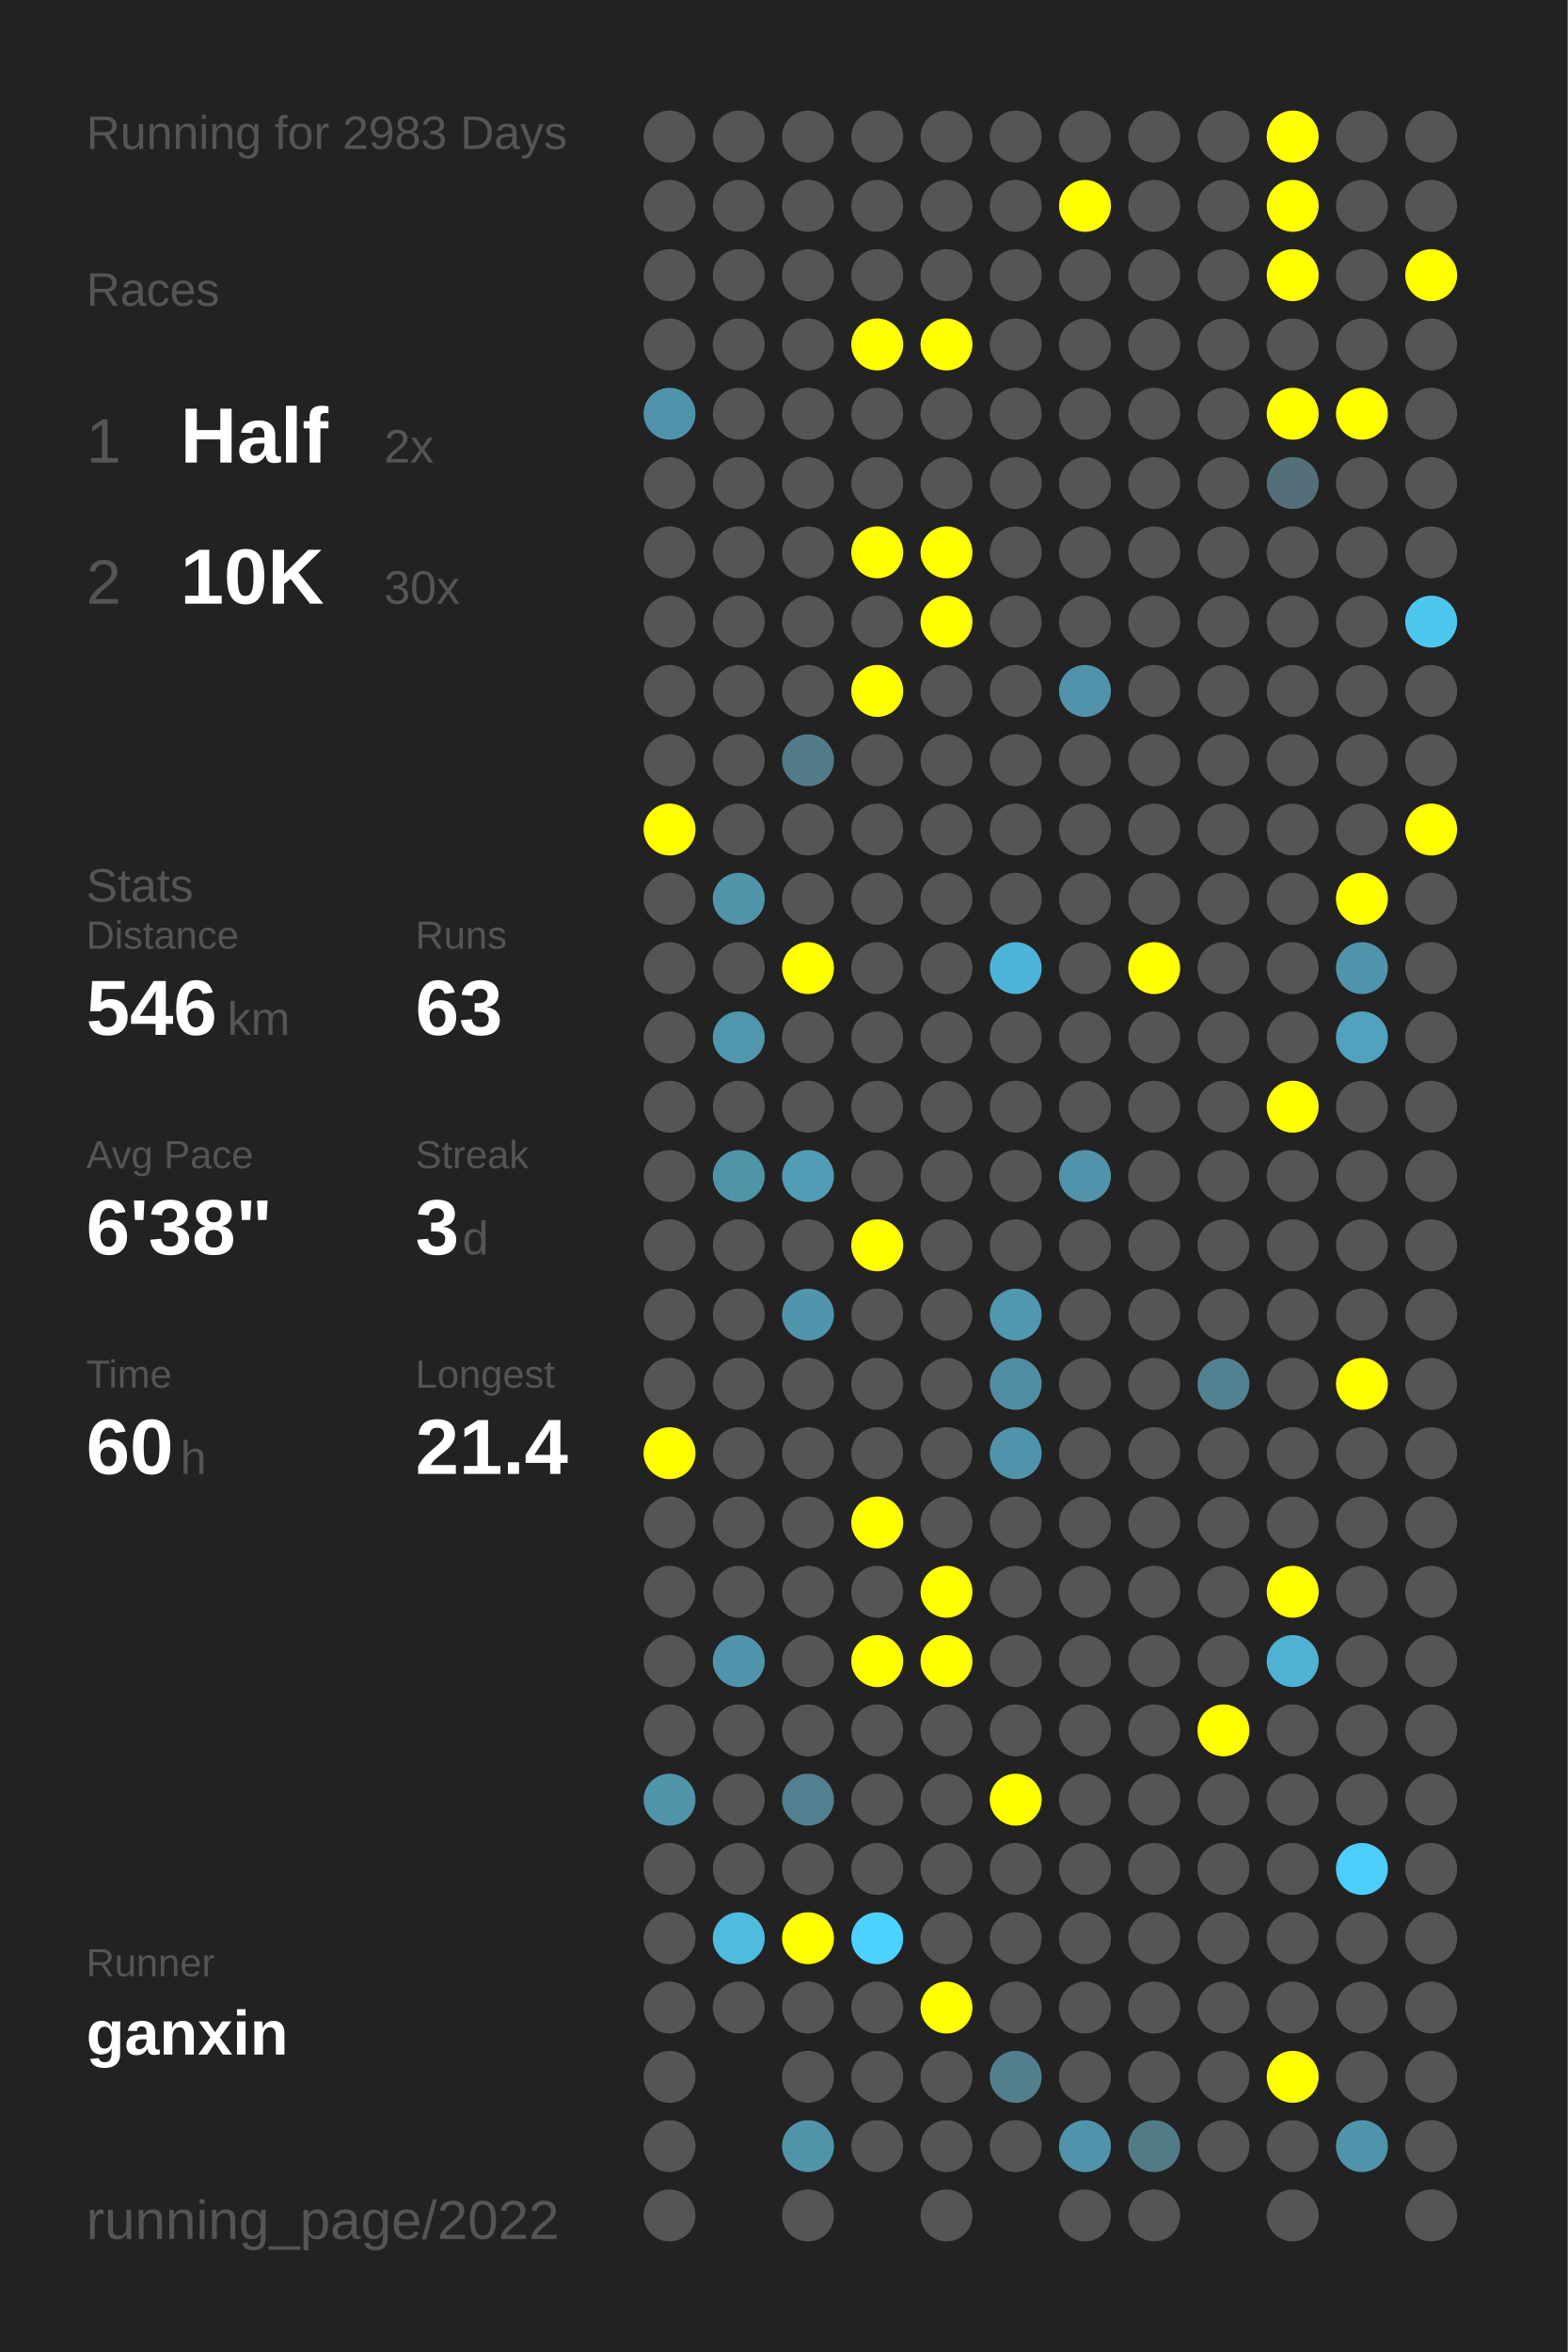
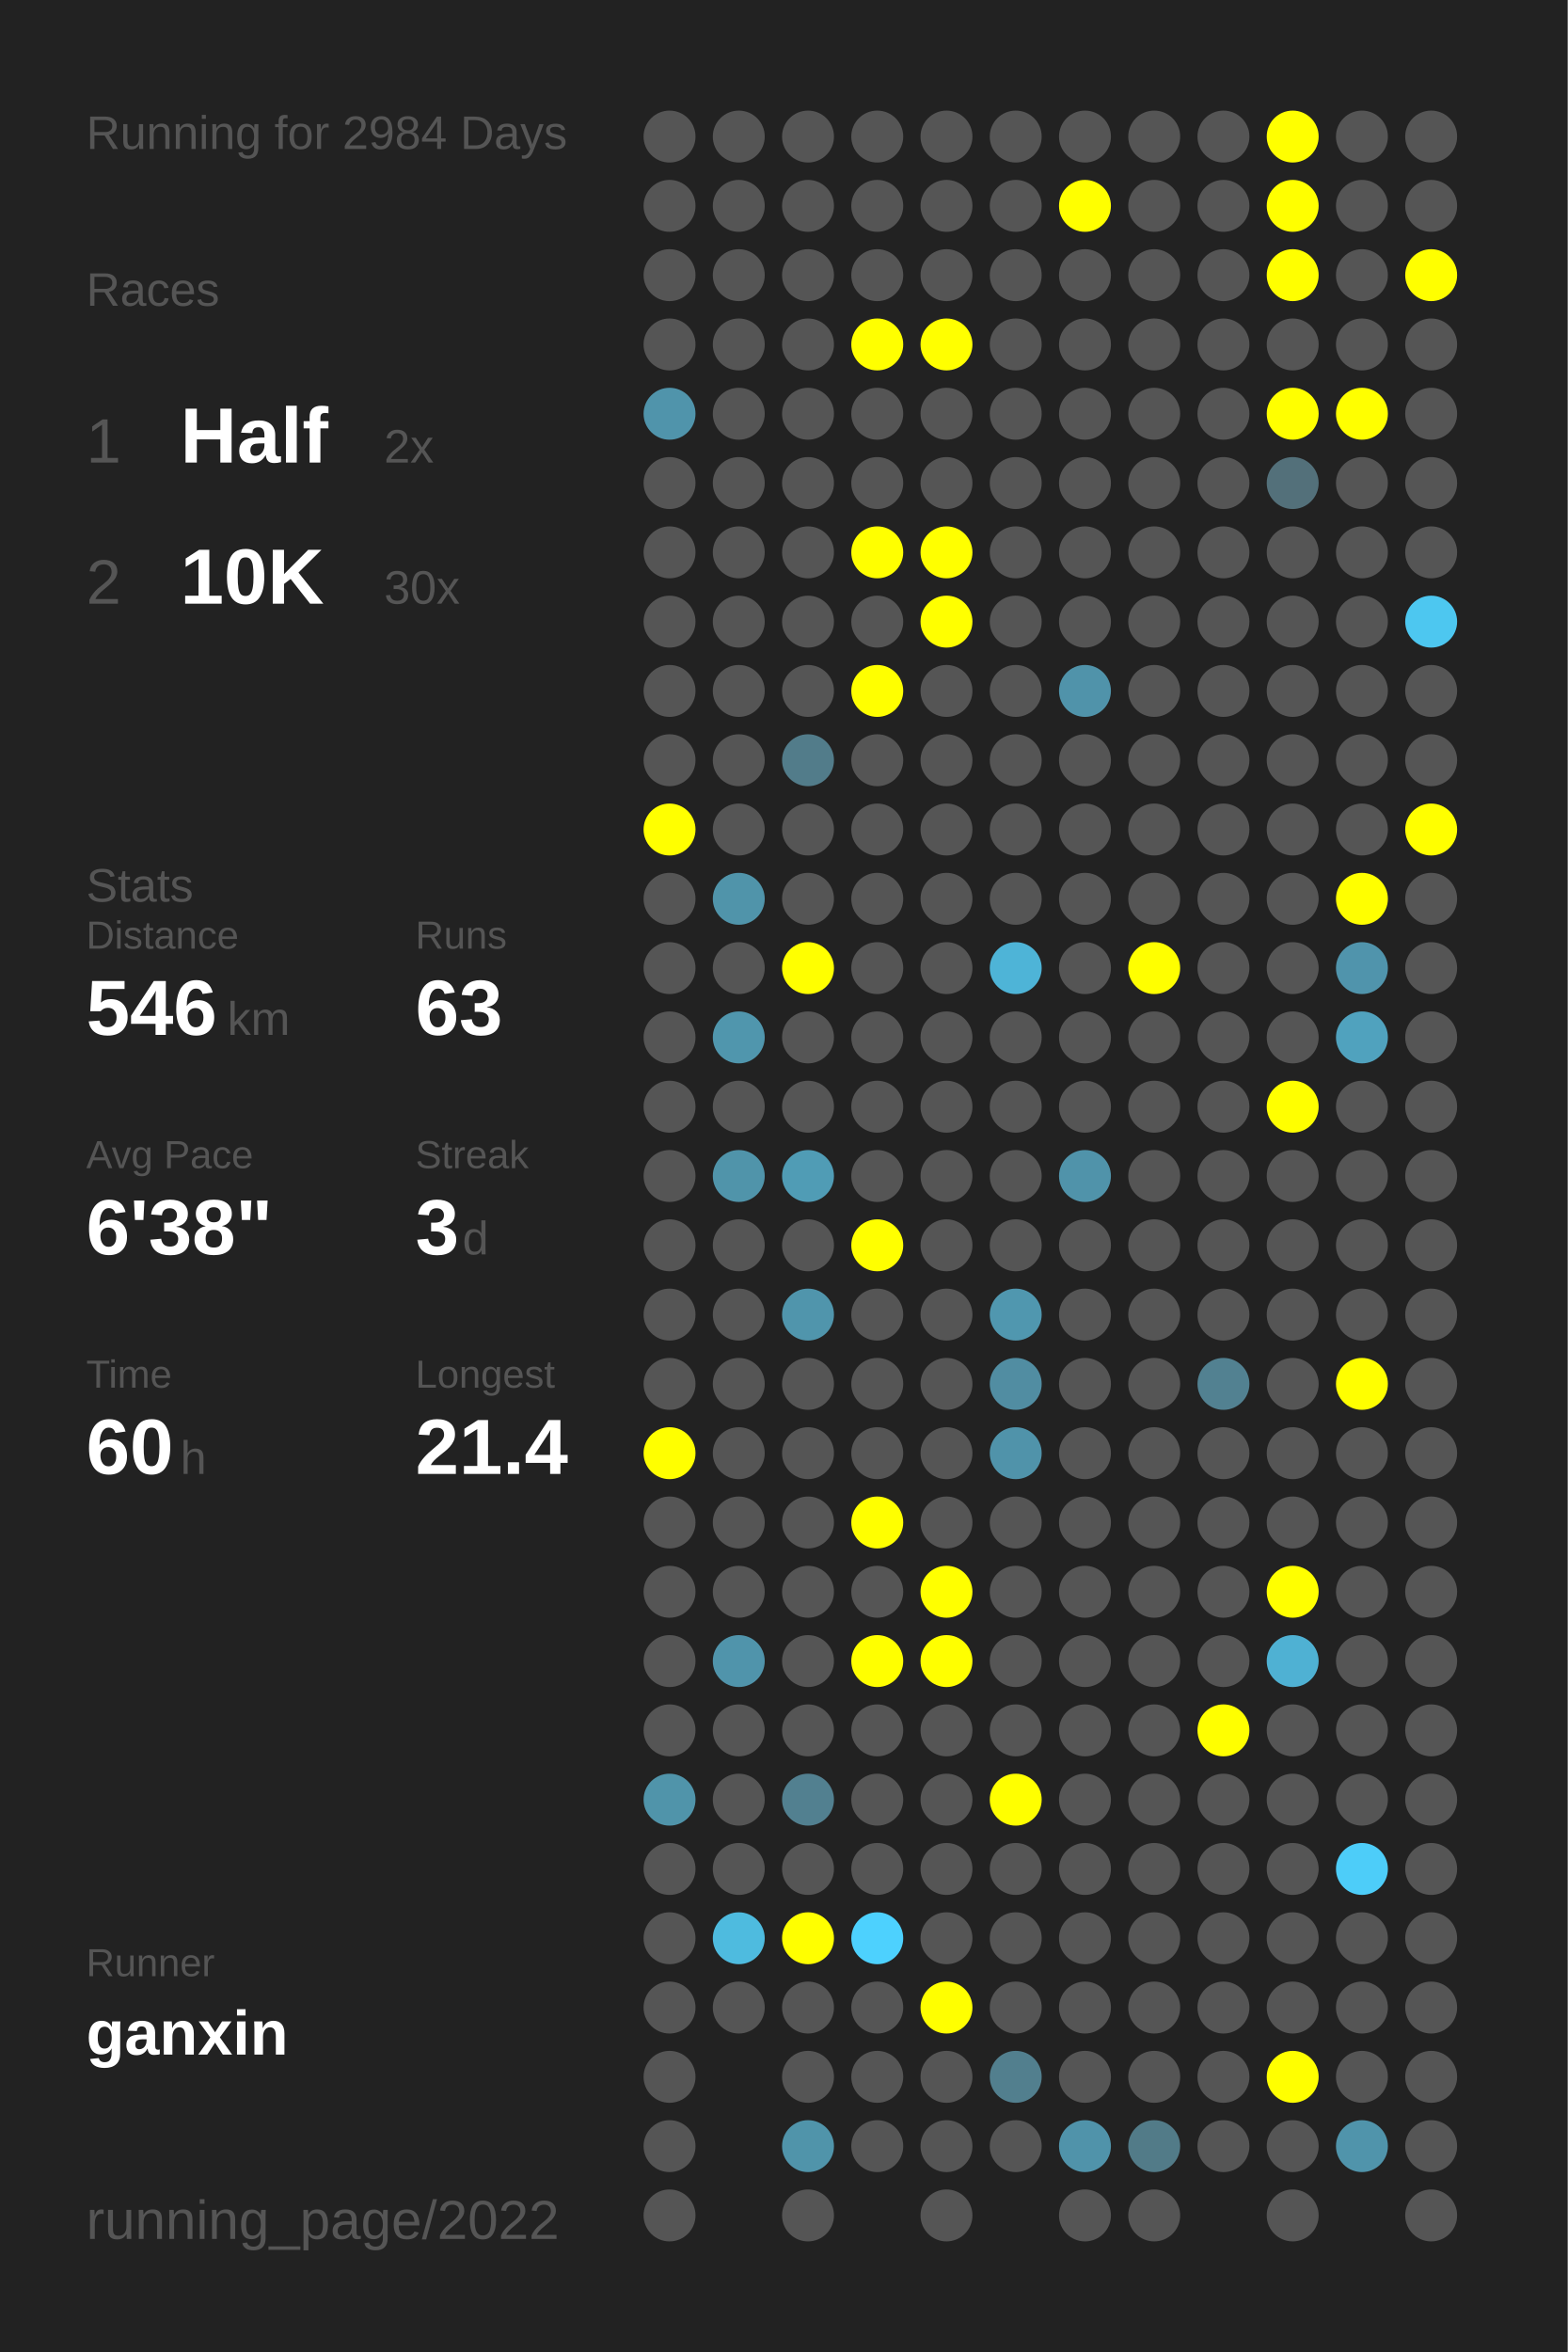
<svg xmlns="http://www.w3.org/2000/svg" baseProfile="full" height="300mm" version="1.1" viewBox="0,0,200,300" width="200mm">
  <defs />
  <rect fill="#222222" height="300" width="200" x="0" y="0" />
-   <text fill="#555555" style="font-size:6px; font-family:Arial;" x="11" y="19">Running for 2983 Days</text>
+   <text fill="#555555" style="font-size:6px; font-family:Arial;" x="11" y="19">Running for 2984 Days</text>
  <text fill="#555555" style="font-size:6px; font-family:Arial;" x="11" y="39">Races</text>
  <text fill="#555555" style="font-size:8px; font-family:Arial;" x="11" y="59">1</text>
  <text fill="#FFFFFF" style="font-size:10px; font-family:Arial; font-weight:bold;" x="23" y="59">Half</text>
  <text fill="#555555" style="font-size:6px; font-family:Arial;" x="49" y="59">2x</text>
  <text fill="#555555" style="font-size:8px; font-family:Arial;" x="11" y="77">2</text>
  <text fill="#FFFFFF" style="font-size:10px; font-family:Arial; font-weight:bold;" x="23" y="77">10K</text>
  <text fill="#555555" style="font-size:6px; font-family:Arial;" x="49" y="77">30x</text>
  <text fill="#555555" style="font-size:6px; font-family:Arial;" x="11" y="115">Stats</text>
  <text fill="#555555" style="font-size:5px; font-family:Arial;" x="11" y="121">Distance</text>
  <text fill="#FFFFFF" style="font-size:10px; font-family:Arial; font-weight:bold;" x="11" y="132">546</text>
  <text fill="#555555" style="font-size:6px; font-family:Arial;" x="29" y="132">km</text>
  <text fill="#555555" style="font-size:5px; font-family:Arial;" x="53" y="121">Runs</text>
  <text fill="#FFFFFF" style="font-size:10px; font-family:Arial; font-weight:bold;" x="53" y="132">63</text>
  <text fill="#555555" style="font-size:5px; font-family:Arial;" x="11" y="149">Avg Pace</text>
  <text fill="#FFFFFF" style="font-size:10px; font-family:Arial; font-weight:bold;" x="11" y="160">6'38"</text>
  <text fill="#555555" style="font-size:5px; font-family:Arial;" x="53" y="149">Streak</text>
  <text fill="#FFFFFF" style="font-size:10px; font-family:Arial; font-weight:bold;" x="53" y="160">3</text>
  <text fill="#555555" style="font-size:6px; font-family:Arial;" x="59" y="160">d</text>
  <text fill="#555555" style="font-size:5px; font-family:Arial;" x="11" y="177">Time</text>
  <text fill="#FFFFFF" style="font-size:10px; font-family:Arial; font-weight:bold;" x="11" y="188">60</text>
  <text fill="#555555" style="font-size:6px; font-family:Arial;" x="23" y="188">h</text>
  <text fill="#555555" style="font-size:5px; font-family:Arial;" x="53" y="177">Longest</text>
  <text fill="#FFFFFF" style="font-size:10px; font-family:Arial; font-weight:bold;" x="53" y="188">21.4</text>
  <text fill="#555555" style="font-size:5px; font-family:Arial;" x="11" y="252.065">Runner</text>
  <text fill="#FFFFFF" style="font-size:8px; font-family:Arial; font-weight:bold;" x="11" y="262.065">ganxin</text>
  <text fill="#555555" style="font-size:7px; font-family:Arial;" x="11" y="285.581">running_page/2022</text>
  <circle cx="85.417" cy="17.419" fill="#555555" r="3.312" />
  <circle cx="85.417" cy="26.258" fill="#555555" r="3.312" />
  <circle cx="85.417" cy="35.097" fill="#555555" r="3.312" />
  <circle cx="85.417" cy="43.935" fill="#555555" r="3.312" />
  <circle cx="85.417" cy="52.774" fill="#5094ab" r="3.312" />
  <circle cx="85.417" cy="61.613" fill="#555555" r="3.312" />
  <circle cx="85.417" cy="70.452" fill="#555555" r="3.312" />
  <circle cx="85.417" cy="79.29" fill="#555555" r="3.312" />
  <circle cx="85.417" cy="88.129" fill="#555555" r="3.312" />
  <circle cx="85.417" cy="96.968" fill="#555555" r="3.312" />
  <circle cx="85.417" cy="105.806" fill="#FFFF00" r="3.312" />
  <circle cx="85.417" cy="114.645" fill="#555555" r="3.312" />
  <circle cx="85.417" cy="123.484" fill="#555555" r="3.312" />
  <circle cx="85.417" cy="132.323" fill="#555555" r="3.312" />
  <circle cx="85.417" cy="141.161" fill="#555555" r="3.312" />
  <circle cx="85.417" cy="150" fill="#555555" r="3.312" />
  <circle cx="85.417" cy="158.839" fill="#555555" r="3.312" />
  <circle cx="85.417" cy="167.677" fill="#555555" r="3.312" />
  <circle cx="85.417" cy="176.516" fill="#555555" r="3.312" />
  <circle cx="85.417" cy="185.355" fill="#FFFF00" r="3.312" />
  <circle cx="85.417" cy="194.194" fill="#555555" r="3.312" />
  <circle cx="85.417" cy="203.032" fill="#555555" r="3.312" />
  <circle cx="85.417" cy="211.871" fill="#555555" r="3.312" />
  <circle cx="85.417" cy="220.71" fill="#555555" r="3.312" />
  <circle cx="85.417" cy="229.548" fill="#5094aa" r="3.312" />
  <circle cx="85.417" cy="238.387" fill="#555555" r="3.312" />
  <circle cx="85.417" cy="247.226" fill="#555555" r="3.312" />
  <circle cx="85.417" cy="256.065" fill="#555555" r="3.312" />
  <circle cx="85.417" cy="264.903" fill="#555555" r="3.312" />
  <circle cx="85.417" cy="273.742" fill="#555555" r="3.312" />
  <circle cx="85.417" cy="282.581" fill="#555555" r="3.312" />
  <circle cx="94.25" cy="17.419" fill="#555555" r="3.312" />
  <circle cx="94.25" cy="26.258" fill="#555555" r="3.312" />
  <circle cx="94.25" cy="35.097" fill="#555555" r="3.312" />
  <circle cx="94.25" cy="43.935" fill="#555555" r="3.312" />
  <circle cx="94.25" cy="52.774" fill="#555555" r="3.312" />
  <circle cx="94.25" cy="61.613" fill="#555555" r="3.312" />
  <circle cx="94.25" cy="70.452" fill="#555555" r="3.312" />
  <circle cx="94.25" cy="79.29" fill="#555555" r="3.312" />
  <circle cx="94.25" cy="88.129" fill="#555555" r="3.312" />
  <circle cx="94.25" cy="96.968" fill="#555555" r="3.312" />
  <circle cx="94.25" cy="105.806" fill="#555555" r="3.312" />
  <circle cx="94.25" cy="114.645" fill="#5094aa" r="3.312" />
  <circle cx="94.25" cy="123.484" fill="#555555" r="3.312" />
  <circle cx="94.25" cy="132.323" fill="#5096ad" r="3.312" />
  <circle cx="94.25" cy="141.161" fill="#555555" r="3.312" />
  <circle cx="94.25" cy="150" fill="#5094aa" r="3.312" />
  <circle cx="94.25" cy="158.839" fill="#555555" r="3.312" />
  <circle cx="94.25" cy="167.677" fill="#555555" r="3.312" />
  <circle cx="94.25" cy="176.516" fill="#555555" r="3.312" />
  <circle cx="94.25" cy="185.355" fill="#555555" r="3.312" />
  <circle cx="94.25" cy="194.194" fill="#555555" r="3.312" />
  <circle cx="94.25" cy="203.032" fill="#555555" r="3.312" />
  <circle cx="94.25" cy="211.871" fill="#5094ab" r="3.312" />
  <circle cx="94.25" cy="220.71" fill="#555555" r="3.312" />
  <circle cx="94.25" cy="229.548" fill="#555555" r="3.312" />
  <circle cx="94.25" cy="238.387" fill="#555555" r="3.312" />
  <circle cx="94.25" cy="247.226" fill="#4ebbdf" r="3.312" />
  <circle cx="94.25" cy="256.065" fill="#555555" r="3.312" />
  <circle cx="103.083" cy="17.419" fill="#555555" r="3.312" />
  <circle cx="103.083" cy="26.258" fill="#555555" r="3.312" />
  <circle cx="103.083" cy="35.097" fill="#555555" r="3.312" />
  <circle cx="103.083" cy="43.935" fill="#555555" r="3.312" />
  <circle cx="103.083" cy="52.774" fill="#555555" r="3.312" />
  <circle cx="103.083" cy="61.613" fill="#555555" r="3.312" />
  <circle cx="103.083" cy="70.452" fill="#555555" r="3.312" />
  <circle cx="103.083" cy="79.29" fill="#555555" r="3.312" />
  <circle cx="103.083" cy="88.129" fill="#555555" r="3.312" />
  <circle cx="103.083" cy="96.968" fill="#527c8a" r="3.312" />
  <circle cx="103.083" cy="105.806" fill="#555555" r="3.312" />
  <circle cx="103.083" cy="114.645" fill="#555555" r="3.312" />
  <circle cx="103.083" cy="123.484" fill="#FFFF00" r="3.312" />
  <circle cx="103.083" cy="132.323" fill="#555555" r="3.312" />
  <circle cx="103.083" cy="141.161" fill="#555555" r="3.312" />
  <circle cx="103.083" cy="150" fill="#509cb5" r="3.312" />
  <circle cx="103.083" cy="158.839" fill="#555555" r="3.312" />
  <circle cx="103.083" cy="167.677" fill="#5095ac" r="3.312" />
  <circle cx="103.083" cy="176.516" fill="#555555" r="3.312" />
  <circle cx="103.083" cy="185.355" fill="#555555" r="3.312" />
  <circle cx="103.083" cy="194.194" fill="#555555" r="3.312" />
  <circle cx="103.083" cy="203.032" fill="#555555" r="3.312" />
  <circle cx="103.083" cy="211.871" fill="#555555" r="3.312" />
  <circle cx="103.083" cy="220.71" fill="#555555" r="3.312" />
  <circle cx="103.083" cy="229.548" fill="#528090" r="3.312" />
  <circle cx="103.083" cy="238.387" fill="#555555" r="3.312" />
  <circle cx="103.083" cy="247.226" fill="#FFFF00" r="3.312" />
  <circle cx="103.083" cy="256.065" fill="#555555" r="3.312" />
  <circle cx="103.083" cy="264.903" fill="#555555" r="3.312" />
  <circle cx="103.083" cy="273.742" fill="#5094aa" r="3.312" />
  <circle cx="103.083" cy="282.581" fill="#555555" r="3.312" />
  <circle cx="111.917" cy="17.419" fill="#555555" r="3.312" />
  <circle cx="111.917" cy="26.258" fill="#555555" r="3.312" />
  <circle cx="111.917" cy="35.097" fill="#555555" r="3.312" />
  <circle cx="111.917" cy="43.935" fill="#FFFF00" r="3.312" />
  <circle cx="111.917" cy="52.774" fill="#555555" r="3.312" />
  <circle cx="111.917" cy="61.613" fill="#555555" r="3.312" />
  <circle cx="111.917" cy="70.452" fill="#FFFF00" r="3.312" />
  <circle cx="111.917" cy="79.29" fill="#555555" r="3.312" />
  <circle cx="111.917" cy="88.129" fill="#FFFF00" r="3.312" />
  <circle cx="111.917" cy="96.968" fill="#555555" r="3.312" />
  <circle cx="111.917" cy="105.806" fill="#555555" r="3.312" />
  <circle cx="111.917" cy="114.645" fill="#555555" r="3.312" />
  <circle cx="111.917" cy="123.484" fill="#555555" r="3.312" />
  <circle cx="111.917" cy="132.323" fill="#555555" r="3.312" />
  <circle cx="111.917" cy="141.161" fill="#555555" r="3.312" />
  <circle cx="111.917" cy="150" fill="#555555" r="3.312" />
  <circle cx="111.917" cy="158.839" fill="#FFFF00" r="3.312" />
  <circle cx="111.917" cy="167.677" fill="#555555" r="3.312" />
  <circle cx="111.917" cy="176.516" fill="#555555" r="3.312" />
  <circle cx="111.917" cy="185.355" fill="#555555" r="3.312" />
  <circle cx="111.917" cy="194.194" fill="#FFFF00" r="3.312" />
  <circle cx="111.917" cy="203.032" fill="#555555" r="3.312" />
  <circle cx="111.917" cy="211.871" fill="#FFFF00" r="3.312" />
  <circle cx="111.917" cy="220.71" fill="#555555" r="3.312" />
  <circle cx="111.917" cy="229.548" fill="#555555" r="3.312" />
  <circle cx="111.917" cy="238.387" fill="#555555" r="3.312" />
  <circle cx="111.917" cy="247.226" fill="#4dd1fe" r="3.312" />
  <circle cx="111.917" cy="256.065" fill="#555555" r="3.312" />
  <circle cx="111.917" cy="264.903" fill="#555555" r="3.312" />
  <circle cx="111.917" cy="273.742" fill="#555555" r="3.312" />
  <circle cx="120.75" cy="17.419" fill="#555555" r="3.312" />
  <circle cx="120.75" cy="26.258" fill="#555555" r="3.312" />
  <circle cx="120.75" cy="35.097" fill="#555555" r="3.312" />
  <circle cx="120.75" cy="43.935" fill="#FFFF00" r="3.312" />
  <circle cx="120.75" cy="52.774" fill="#555555" r="3.312" />
  <circle cx="120.75" cy="61.613" fill="#555555" r="3.312" />
  <circle cx="120.75" cy="70.452" fill="#FFFF00" r="3.312" />
  <circle cx="120.75" cy="79.29" fill="#FFFF00" r="3.312" />
  <circle cx="120.75" cy="88.129" fill="#555555" r="3.312" />
  <circle cx="120.75" cy="96.968" fill="#555555" r="3.312" />
  <circle cx="120.75" cy="105.806" fill="#555555" r="3.312" />
  <circle cx="120.75" cy="114.645" fill="#555555" r="3.312" />
  <circle cx="120.75" cy="123.484" fill="#555555" r="3.312" />
  <circle cx="120.75" cy="132.323" fill="#555555" r="3.312" />
  <circle cx="120.75" cy="141.161" fill="#555555" r="3.312" />
  <circle cx="120.75" cy="150" fill="#555555" r="3.312" />
  <circle cx="120.75" cy="158.839" fill="#555555" r="3.312" />
  <circle cx="120.75" cy="167.677" fill="#555555" r="3.312" />
  <circle cx="120.75" cy="176.516" fill="#555555" r="3.312" />
  <circle cx="120.75" cy="185.355" fill="#555555" r="3.312" />
  <circle cx="120.75" cy="194.194" fill="#555555" r="3.312" />
  <circle cx="120.75" cy="203.032" fill="#FFFF00" r="3.312" />
  <circle cx="120.75" cy="211.871" fill="#FFFF00" r="3.312" />
  <circle cx="120.75" cy="220.71" fill="#555555" r="3.312" />
  <circle cx="120.75" cy="229.548" fill="#555555" r="3.312" />
  <circle cx="120.75" cy="238.387" fill="#555555" r="3.312" />
  <circle cx="120.75" cy="247.226" fill="#555555" r="3.312" />
  <circle cx="120.75" cy="256.065" fill="#FFFF00" r="3.312" />
  <circle cx="120.75" cy="264.903" fill="#555555" r="3.312" />
  <circle cx="120.75" cy="273.742" fill="#555555" r="3.312" />
  <circle cx="120.75" cy="282.581" fill="#555555" r="3.312" />
  <circle cx="129.583" cy="17.419" fill="#555555" r="3.312" />
  <circle cx="129.583" cy="26.258" fill="#555555" r="3.312" />
  <circle cx="129.583" cy="35.097" fill="#555555" r="3.312" />
  <circle cx="129.583" cy="43.935" fill="#555555" r="3.312" />
  <circle cx="129.583" cy="52.774" fill="#555555" r="3.312" />
  <circle cx="129.583" cy="61.613" fill="#555555" r="3.312" />
  <circle cx="129.583" cy="70.452" fill="#555555" r="3.312" />
  <circle cx="129.583" cy="79.29" fill="#555555" r="3.312" />
  <circle cx="129.583" cy="88.129" fill="#555555" r="3.312" />
  <circle cx="129.583" cy="96.968" fill="#555555" r="3.312" />
  <circle cx="129.583" cy="105.806" fill="#555555" r="3.312" />
  <circle cx="129.583" cy="114.645" fill="#555555" r="3.312" />
  <circle cx="129.583" cy="123.484" fill="#4eb4d7" r="3.312" />
  <circle cx="129.583" cy="132.323" fill="#555555" r="3.312" />
  <circle cx="129.583" cy="141.161" fill="#555555" r="3.312" />
  <circle cx="129.583" cy="150" fill="#555555" r="3.312" />
  <circle cx="129.583" cy="158.839" fill="#555555" r="3.312" />
  <circle cx="129.583" cy="167.677" fill="#5097af" r="3.312" />
  <circle cx="129.583" cy="176.516" fill="#518da2" r="3.312" />
  <circle cx="129.583" cy="185.355" fill="#5093aa" r="3.312" />
  <circle cx="129.583" cy="194.194" fill="#555555" r="3.312" />
  <circle cx="129.583" cy="203.032" fill="#555555" r="3.312" />
  <circle cx="129.583" cy="211.871" fill="#555555" r="3.312" />
  <circle cx="129.583" cy="220.71" fill="#555555" r="3.312" />
  <circle cx="129.583" cy="229.548" fill="#FFFF00" r="3.312" />
  <circle cx="129.583" cy="238.387" fill="#555555" r="3.312" />
  <circle cx="129.583" cy="247.226" fill="#555555" r="3.312" />
  <circle cx="129.583" cy="256.065" fill="#555555" r="3.312" />
  <circle cx="129.583" cy="264.903" fill="#527f8e" r="3.312" />
  <circle cx="129.583" cy="273.742" fill="#555555" r="3.312" />
  <circle cx="138.417" cy="17.419" fill="#555555" r="3.312" />
  <circle cx="138.417" cy="26.258" fill="#FFFF00" r="3.312" />
  <circle cx="138.417" cy="35.097" fill="#555555" r="3.312" />
  <circle cx="138.417" cy="43.935" fill="#555555" r="3.312" />
  <circle cx="138.417" cy="52.774" fill="#555555" r="3.312" />
  <circle cx="138.417" cy="61.613" fill="#555555" r="3.312" />
  <circle cx="138.417" cy="70.452" fill="#555555" r="3.312" />
  <circle cx="138.417" cy="79.29" fill="#555555" r="3.312" />
  <circle cx="138.417" cy="88.129" fill="#5093aa" r="3.312" />
  <circle cx="138.417" cy="96.968" fill="#555555" r="3.312" />
  <circle cx="138.417" cy="105.806" fill="#555555" r="3.312" />
  <circle cx="138.417" cy="114.645" fill="#555555" r="3.312" />
  <circle cx="138.417" cy="123.484" fill="#555555" r="3.312" />
  <circle cx="138.417" cy="132.323" fill="#555555" r="3.312" />
  <circle cx="138.417" cy="141.161" fill="#555555" r="3.312" />
  <circle cx="138.417" cy="150" fill="#5093aa" r="3.312" />
  <circle cx="138.417" cy="158.839" fill="#555555" r="3.312" />
  <circle cx="138.417" cy="167.677" fill="#555555" r="3.312" />
  <circle cx="138.417" cy="176.516" fill="#555555" r="3.312" />
  <circle cx="138.417" cy="185.355" fill="#555555" r="3.312" />
  <circle cx="138.417" cy="194.194" fill="#555555" r="3.312" />
  <circle cx="138.417" cy="203.032" fill="#555555" r="3.312" />
  <circle cx="138.417" cy="211.871" fill="#555555" r="3.312" />
  <circle cx="138.417" cy="220.71" fill="#555555" r="3.312" />
  <circle cx="138.417" cy="229.548" fill="#555555" r="3.312" />
  <circle cx="138.417" cy="238.387" fill="#555555" r="3.312" />
  <circle cx="138.417" cy="247.226" fill="#555555" r="3.312" />
  <circle cx="138.417" cy="256.065" fill="#555555" r="3.312" />
  <circle cx="138.417" cy="264.903" fill="#555555" r="3.312" />
  <circle cx="138.417" cy="273.742" fill="#5093aa" r="3.312" />
  <circle cx="138.417" cy="282.581" fill="#555555" r="3.312" />
  <circle cx="147.25" cy="17.419" fill="#555555" r="3.312" />
  <circle cx="147.25" cy="26.258" fill="#555555" r="3.312" />
  <circle cx="147.25" cy="35.097" fill="#555555" r="3.312" />
  <circle cx="147.25" cy="43.935" fill="#555555" r="3.312" />
  <circle cx="147.25" cy="52.774" fill="#555555" r="3.312" />
  <circle cx="147.25" cy="61.613" fill="#555555" r="3.312" />
  <circle cx="147.25" cy="70.452" fill="#555555" r="3.312" />
  <circle cx="147.25" cy="79.29" fill="#555555" r="3.312" />
  <circle cx="147.25" cy="88.129" fill="#555555" r="3.312" />
  <circle cx="147.25" cy="96.968" fill="#555555" r="3.312" />
  <circle cx="147.25" cy="105.806" fill="#555555" r="3.312" />
  <circle cx="147.25" cy="114.645" fill="#555555" r="3.312" />
  <circle cx="147.25" cy="123.484" fill="#FFFF00" r="3.312" />
  <circle cx="147.25" cy="132.323" fill="#555555" r="3.312" />
  <circle cx="147.25" cy="141.161" fill="#555555" r="3.312" />
  <circle cx="147.25" cy="150" fill="#555555" r="3.312" />
  <circle cx="147.25" cy="158.839" fill="#555555" r="3.312" />
  <circle cx="147.25" cy="167.677" fill="#555555" r="3.312" />
  <circle cx="147.25" cy="176.516" fill="#555555" r="3.312" />
  <circle cx="147.25" cy="185.355" fill="#555555" r="3.312" />
  <circle cx="147.25" cy="194.194" fill="#555555" r="3.312" />
  <circle cx="147.25" cy="203.032" fill="#555555" r="3.312" />
  <circle cx="147.25" cy="211.871" fill="#555555" r="3.312" />
  <circle cx="147.25" cy="220.71" fill="#555555" r="3.312" />
  <circle cx="147.25" cy="229.548" fill="#555555" r="3.312" />
  <circle cx="147.25" cy="238.387" fill="#555555" r="3.312" />
  <circle cx="147.25" cy="247.226" fill="#555555" r="3.312" />
  <circle cx="147.25" cy="256.065" fill="#555555" r="3.312" />
  <circle cx="147.25" cy="264.903" fill="#555555" r="3.312" />
  <circle cx="147.25" cy="273.742" fill="#527b88" r="3.312" />
  <circle cx="147.25" cy="282.581" fill="#555555" r="3.312" />
  <circle cx="156.083" cy="17.419" fill="#555555" r="3.312" />
  <circle cx="156.083" cy="26.258" fill="#555555" r="3.312" />
  <circle cx="156.083" cy="35.097" fill="#555555" r="3.312" />
  <circle cx="156.083" cy="43.935" fill="#555555" r="3.312" />
  <circle cx="156.083" cy="52.774" fill="#555555" r="3.312" />
  <circle cx="156.083" cy="61.613" fill="#555555" r="3.312" />
  <circle cx="156.083" cy="70.452" fill="#555555" r="3.312" />
  <circle cx="156.083" cy="79.29" fill="#555555" r="3.312" />
  <circle cx="156.083" cy="88.129" fill="#555555" r="3.312" />
  <circle cx="156.083" cy="96.968" fill="#555555" r="3.312" />
  <circle cx="156.083" cy="105.806" fill="#555555" r="3.312" />
  <circle cx="156.083" cy="114.645" fill="#555555" r="3.312" />
  <circle cx="156.083" cy="123.484" fill="#555555" r="3.312" />
  <circle cx="156.083" cy="132.323" fill="#555555" r="3.312" />
  <circle cx="156.083" cy="141.161" fill="#555555" r="3.312" />
  <circle cx="156.083" cy="150" fill="#555555" r="3.312" />
  <circle cx="156.083" cy="158.839" fill="#555555" r="3.312" />
  <circle cx="156.083" cy="167.677" fill="#555555" r="3.312" />
  <circle cx="156.083" cy="176.516" fill="#528191" r="3.312" />
  <circle cx="156.083" cy="185.355" fill="#555555" r="3.312" />
  <circle cx="156.083" cy="194.194" fill="#555555" r="3.312" />
  <circle cx="156.083" cy="203.032" fill="#555555" r="3.312" />
  <circle cx="156.083" cy="211.871" fill="#555555" r="3.312" />
  <circle cx="156.083" cy="220.71" fill="#FFFF00" r="3.312" />
  <circle cx="156.083" cy="229.548" fill="#555555" r="3.312" />
  <circle cx="156.083" cy="238.387" fill="#555555" r="3.312" />
  <circle cx="156.083" cy="247.226" fill="#555555" r="3.312" />
  <circle cx="156.083" cy="256.065" fill="#555555" r="3.312" />
  <circle cx="156.083" cy="264.903" fill="#555555" r="3.312" />
  <circle cx="156.083" cy="273.742" fill="#555555" r="3.312" />
  <circle cx="164.917" cy="17.419" fill="#FFFF00" r="3.312" />
  <circle cx="164.917" cy="26.258" fill="#FFFF00" r="3.312" />
  <circle cx="164.917" cy="35.097" fill="#FFFF00" r="3.312" />
  <circle cx="164.917" cy="43.935" fill="#555555" r="3.312" />
  <circle cx="164.917" cy="52.774" fill="#FFFF00" r="3.312" />
  <circle cx="164.917" cy="61.613" fill="#53707a" r="3.312" />
  <circle cx="164.917" cy="70.452" fill="#555555" r="3.312" />
  <circle cx="164.917" cy="79.29" fill="#555555" r="3.312" />
  <circle cx="164.917" cy="88.129" fill="#555555" r="3.312" />
  <circle cx="164.917" cy="96.968" fill="#555555" r="3.312" />
  <circle cx="164.917" cy="105.806" fill="#555555" r="3.312" />
  <circle cx="164.917" cy="114.645" fill="#555555" r="3.312" />
  <circle cx="164.917" cy="123.484" fill="#555555" r="3.312" />
  <circle cx="164.917" cy="132.323" fill="#555555" r="3.312" />
  <circle cx="164.917" cy="141.161" fill="#FFFF00" r="3.312" />
  <circle cx="164.917" cy="150" fill="#555555" r="3.312" />
  <circle cx="164.917" cy="158.839" fill="#555555" r="3.312" />
  <circle cx="164.917" cy="167.677" fill="#555555" r="3.312" />
  <circle cx="164.917" cy="176.516" fill="#555555" r="3.312" />
  <circle cx="164.917" cy="185.355" fill="#555555" r="3.312" />
  <circle cx="164.917" cy="194.194" fill="#555555" r="3.312" />
  <circle cx="164.917" cy="203.032" fill="#FFFF00" r="3.312" />
  <circle cx="164.917" cy="211.871" fill="#4fb1d3" r="3.312" />
  <circle cx="164.917" cy="220.71" fill="#555555" r="3.312" />
  <circle cx="164.917" cy="229.548" fill="#555555" r="3.312" />
  <circle cx="164.917" cy="238.387" fill="#555555" r="3.312" />
  <circle cx="164.917" cy="247.226" fill="#555555" r="3.312" />
  <circle cx="164.917" cy="256.065" fill="#555555" r="3.312" />
  <circle cx="164.917" cy="264.903" fill="#FFFF00" r="3.312" />
  <circle cx="164.917" cy="273.742" fill="#555555" r="3.312" />
  <circle cx="164.917" cy="282.581" fill="#555555" r="3.312" />
  <circle cx="173.75" cy="17.419" fill="#555555" r="3.312" />
  <circle cx="173.75" cy="26.258" fill="#555555" r="3.312" />
  <circle cx="173.75" cy="35.097" fill="#555555" r="3.312" />
  <circle cx="173.75" cy="43.935" fill="#555555" r="3.312" />
  <circle cx="173.75" cy="52.774" fill="#FFFF00" r="3.312" />
  <circle cx="173.75" cy="61.613" fill="#555555" r="3.312" />
  <circle cx="173.75" cy="70.452" fill="#555555" r="3.312" />
  <circle cx="173.75" cy="79.29" fill="#555555" r="3.312" />
  <circle cx="173.75" cy="88.129" fill="#555555" r="3.312" />
  <circle cx="173.75" cy="96.968" fill="#555555" r="3.312" />
  <circle cx="173.75" cy="105.806" fill="#555555" r="3.312" />
  <circle cx="173.75" cy="114.645" fill="#FFFF00" r="3.312" />
  <circle cx="173.75" cy="123.484" fill="#5094ac" r="3.312" />
  <circle cx="173.75" cy="132.323" fill="#50a2be" r="3.312" />
  <circle cx="173.75" cy="141.161" fill="#555555" r="3.312" />
  <circle cx="173.75" cy="150" fill="#555555" r="3.312" />
  <circle cx="173.75" cy="158.839" fill="#555555" r="3.312" />
  <circle cx="173.75" cy="167.677" fill="#555555" r="3.312" />
  <circle cx="173.75" cy="176.516" fill="#FFFF00" r="3.312" />
  <circle cx="173.75" cy="185.355" fill="#555555" r="3.312" />
  <circle cx="173.75" cy="194.194" fill="#555555" r="3.312" />
  <circle cx="173.75" cy="203.032" fill="#555555" r="3.312" />
  <circle cx="173.75" cy="211.871" fill="#555555" r="3.312" />
  <circle cx="173.75" cy="220.71" fill="#555555" r="3.312" />
  <circle cx="173.75" cy="229.548" fill="#555555" r="3.312" />
  <circle cx="173.75" cy="238.387" fill="#4dcdf9" r="3.312" />
  <circle cx="173.75" cy="247.226" fill="#555555" r="3.312" />
  <circle cx="173.75" cy="256.065" fill="#555555" r="3.312" />
  <circle cx="173.75" cy="264.903" fill="#555555" r="3.312" />
  <circle cx="173.75" cy="273.742" fill="#5094ab" r="3.312" />
  <circle cx="182.583" cy="17.419" fill="#555555" r="3.312" />
  <circle cx="182.583" cy="26.258" fill="#555555" r="3.312" />
  <circle cx="182.583" cy="35.097" fill="#FFFF00" r="3.312" />
  <circle cx="182.583" cy="43.935" fill="#555555" r="3.312" />
  <circle cx="182.583" cy="52.774" fill="#555555" r="3.312" />
  <circle cx="182.583" cy="61.613" fill="#555555" r="3.312" />
  <circle cx="182.583" cy="70.452" fill="#555555" r="3.312" />
  <circle cx="182.583" cy="79.29" fill="#4dc7f0" r="3.312" />
  <circle cx="182.583" cy="88.129" fill="#555555" r="3.312" />
  <circle cx="182.583" cy="96.968" fill="#555555" r="3.312" />
  <circle cx="182.583" cy="105.806" fill="#FFFF00" r="3.312" />
  <circle cx="182.583" cy="114.645" fill="#555555" r="3.312" />
  <circle cx="182.583" cy="123.484" fill="#555555" r="3.312" />
  <circle cx="182.583" cy="132.323" fill="#555555" r="3.312" />
  <circle cx="182.583" cy="141.161" fill="#555555" r="3.312" />
  <circle cx="182.583" cy="150" fill="#555555" r="3.312" />
  <circle cx="182.583" cy="158.839" fill="#555555" r="3.312" />
  <circle cx="182.583" cy="167.677" fill="#555555" r="3.312" />
  <circle cx="182.583" cy="176.516" fill="#555555" r="3.312" />
  <circle cx="182.583" cy="185.355" fill="#555555" r="3.312" />
  <circle cx="182.583" cy="194.194" fill="#555555" r="3.312" />
  <circle cx="182.583" cy="203.032" fill="#555555" r="3.312" />
  <circle cx="182.583" cy="211.871" fill="#555555" r="3.312" />
  <circle cx="182.583" cy="220.71" fill="#555555" r="3.312" />
  <circle cx="182.583" cy="229.548" fill="#555555" r="3.312" />
  <circle cx="182.583" cy="238.387" fill="#555555" r="3.312" />
  <circle cx="182.583" cy="247.226" fill="#555555" r="3.312" />
  <circle cx="182.583" cy="256.065" fill="#555555" r="3.312" />
  <circle cx="182.583" cy="264.903" fill="#555555" r="3.312" />
  <circle cx="182.583" cy="273.742" fill="#555555" r="3.312" />
  <circle cx="182.583" cy="282.581" fill="#555555" r="3.312" />
</svg>
